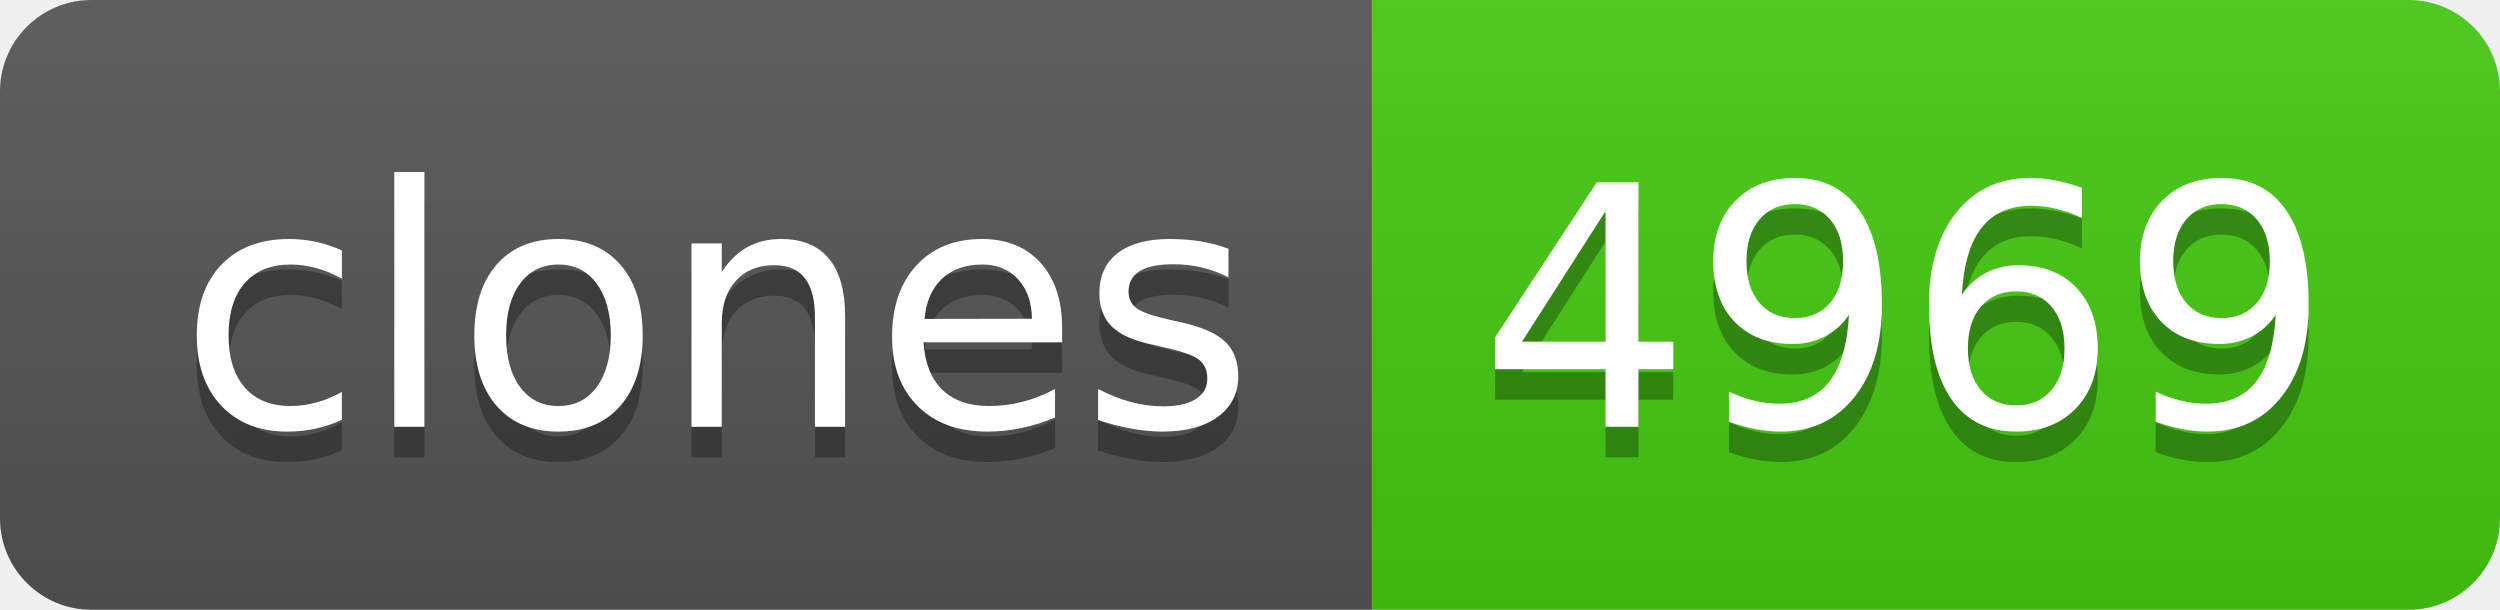
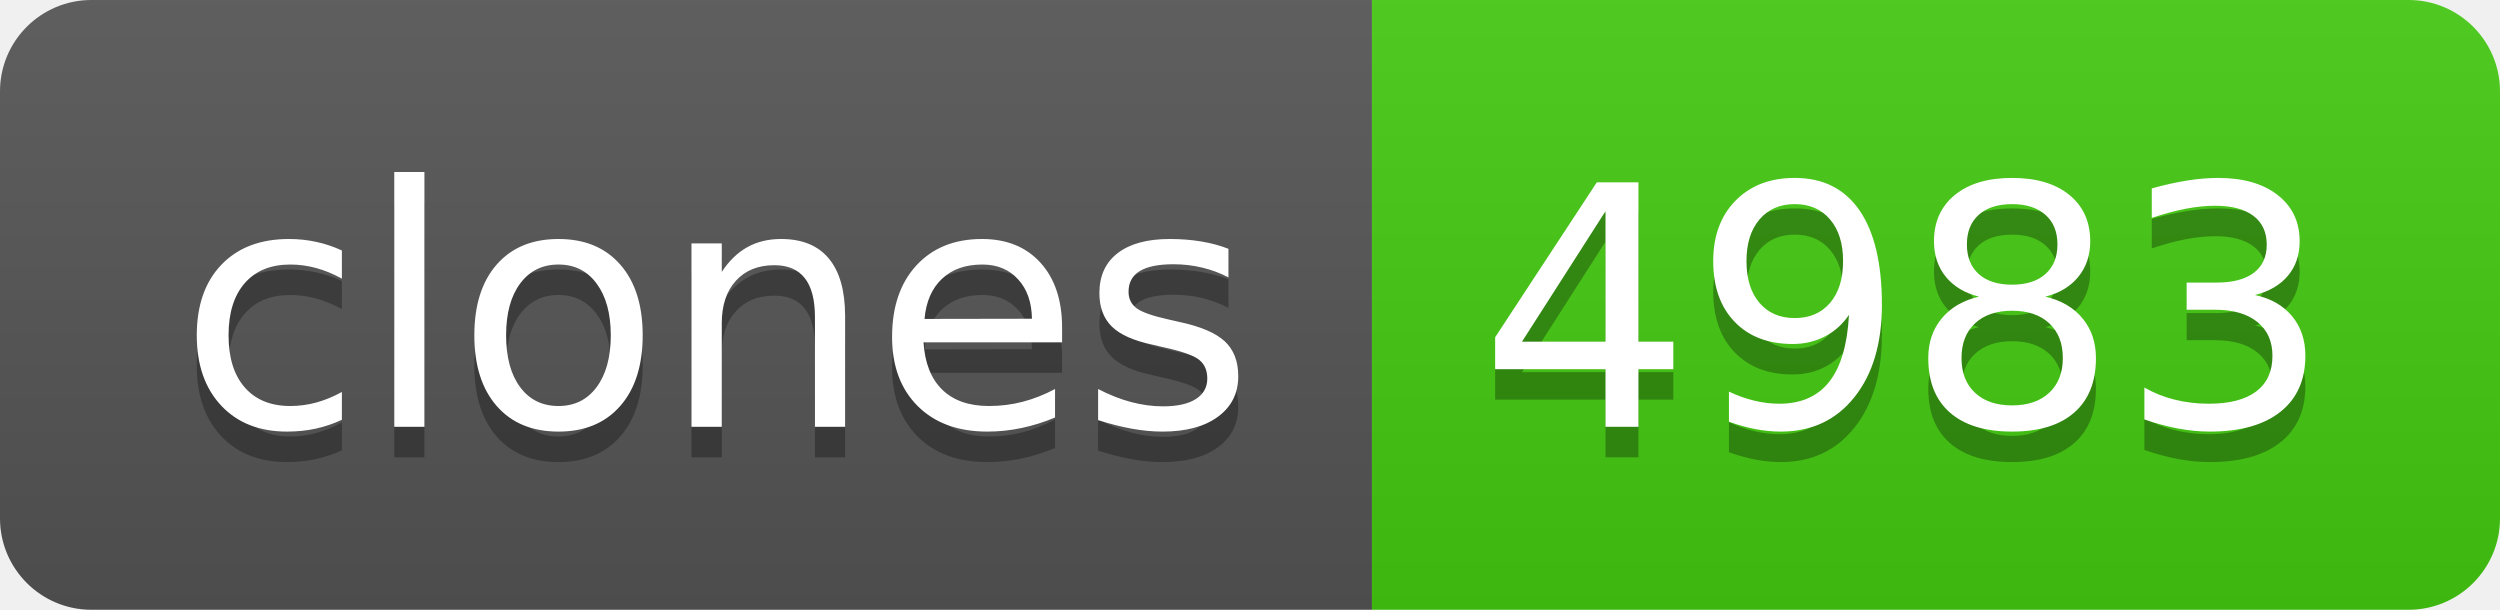
- <svg xmlns="http://www.w3.org/2000/svg" width="82" height="20" role="img" aria-label="clones: 4969">
+ <svg xmlns="http://www.w3.org/2000/svg" width="82" height="20" role="img" aria-label="clones: 4983">
  <linearGradient id="s" x2="0" y2="100%">
    <stop offset="0" stop-color="#bbb" stop-opacity=".1" />
    <stop offset="1" stop-opacity=".1" />
  </linearGradient>
  <clipPath id="r">
    <rect width="82" height="20" rx="3" fill="#fff" />
  </clipPath>
  <g clip-path="url(#r)">
    <rect width="45" height="20" fill="#555" />
    <rect x="45" width="37" height="20" fill="#4c1" />
    <rect width="82" height="20" fill="url(#s)" />
  </g>
  <g fill="#fff" text-anchor="middle" font-family="Verdana,Geneva,DejaVu Sans,sans-serif" text-rendering="geometricPrecision" font-size="110">
    <text aria-hidden="true" x="235" y="150" fill="#010101" fill-opacity=".3" transform="scale(.1)" textLength="350">clones</text>
    <text x="235" y="140" transform="scale(.1)" fill="#fff" textLength="350">clones</text>
-     <text aria-hidden="true" x="625" y="150" fill="#010101" fill-opacity=".3" transform="scale(.1)" textLength="270">4969</text>
-     <text x="625" y="140" transform="scale(.1)" fill="#fff" textLength="270">4969</text>
+     <text aria-hidden="true" x="625" y="150" fill="#010101" fill-opacity=".3" transform="scale(.1)" textLength="270">4983</text>
+     <text x="625" y="140" transform="scale(.1)" fill="#fff" textLength="270">4983</text>
  </g>
</svg>
